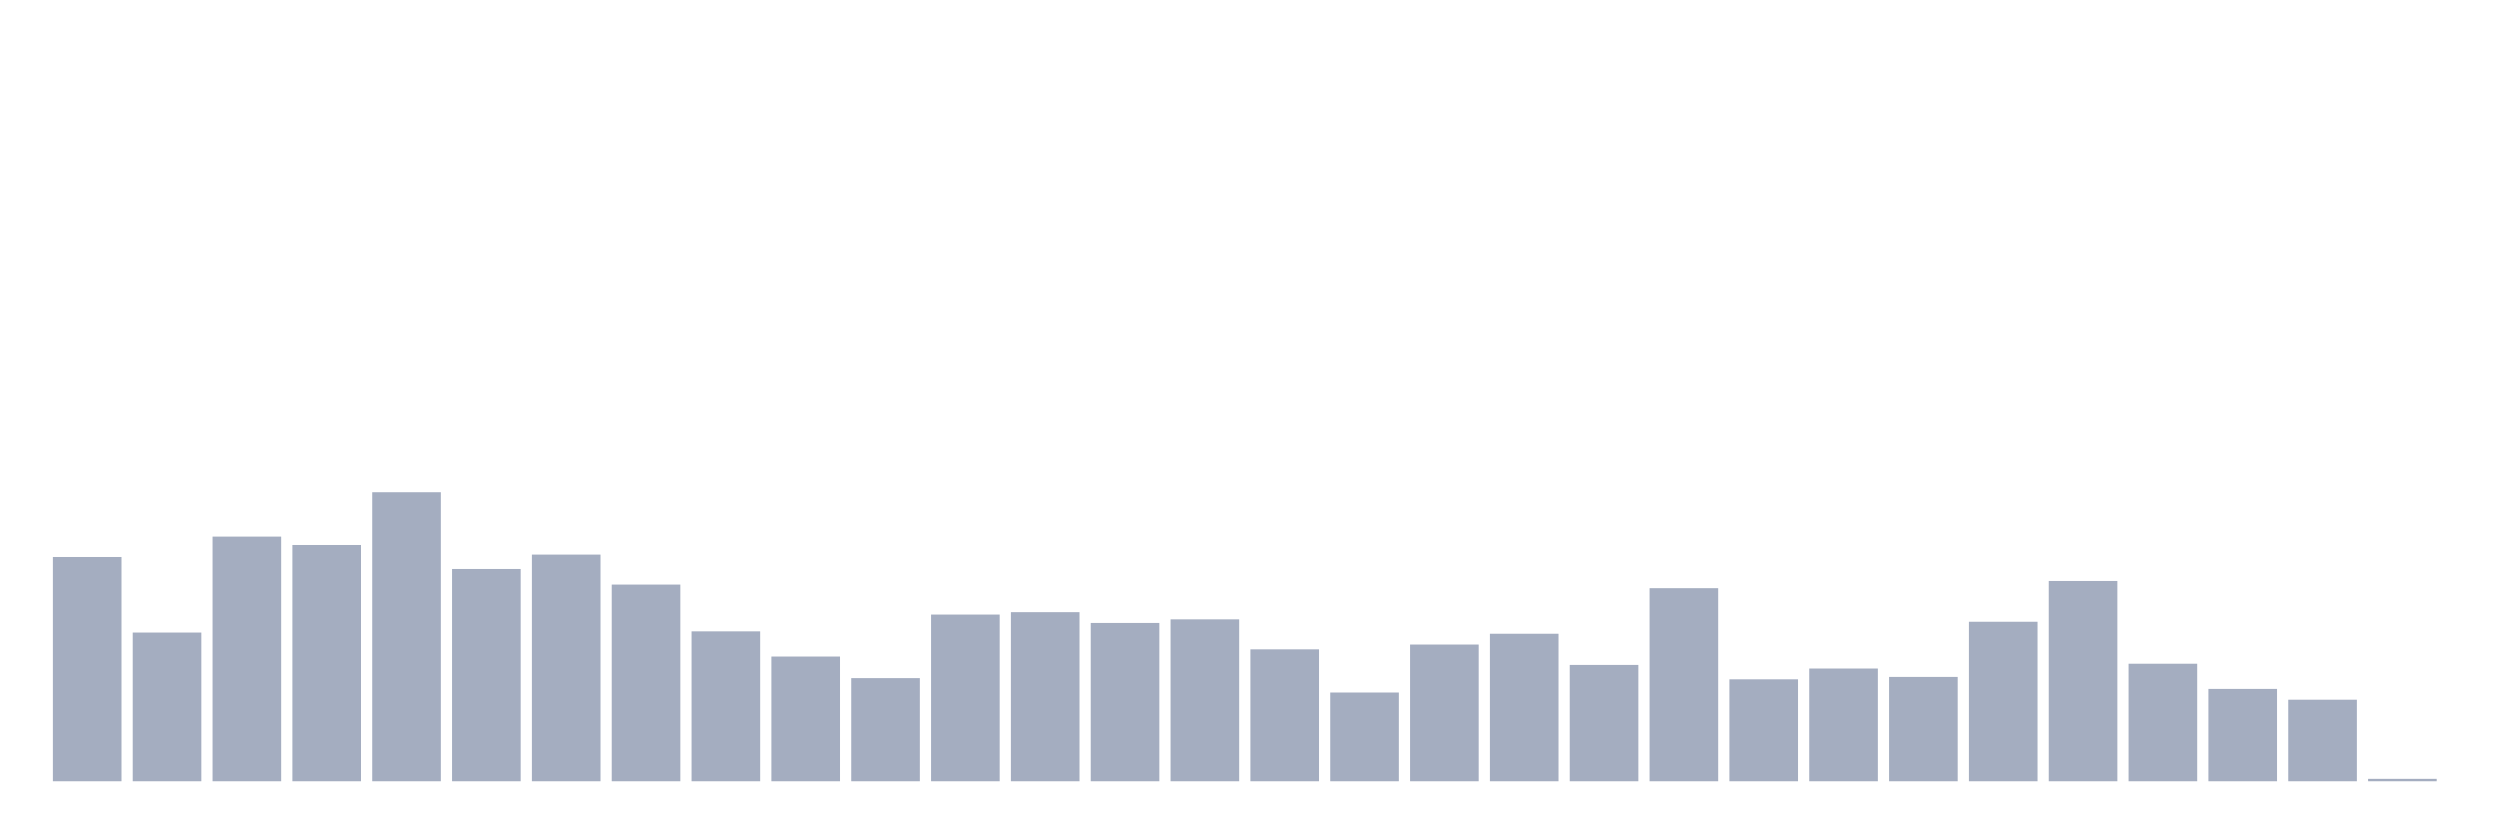
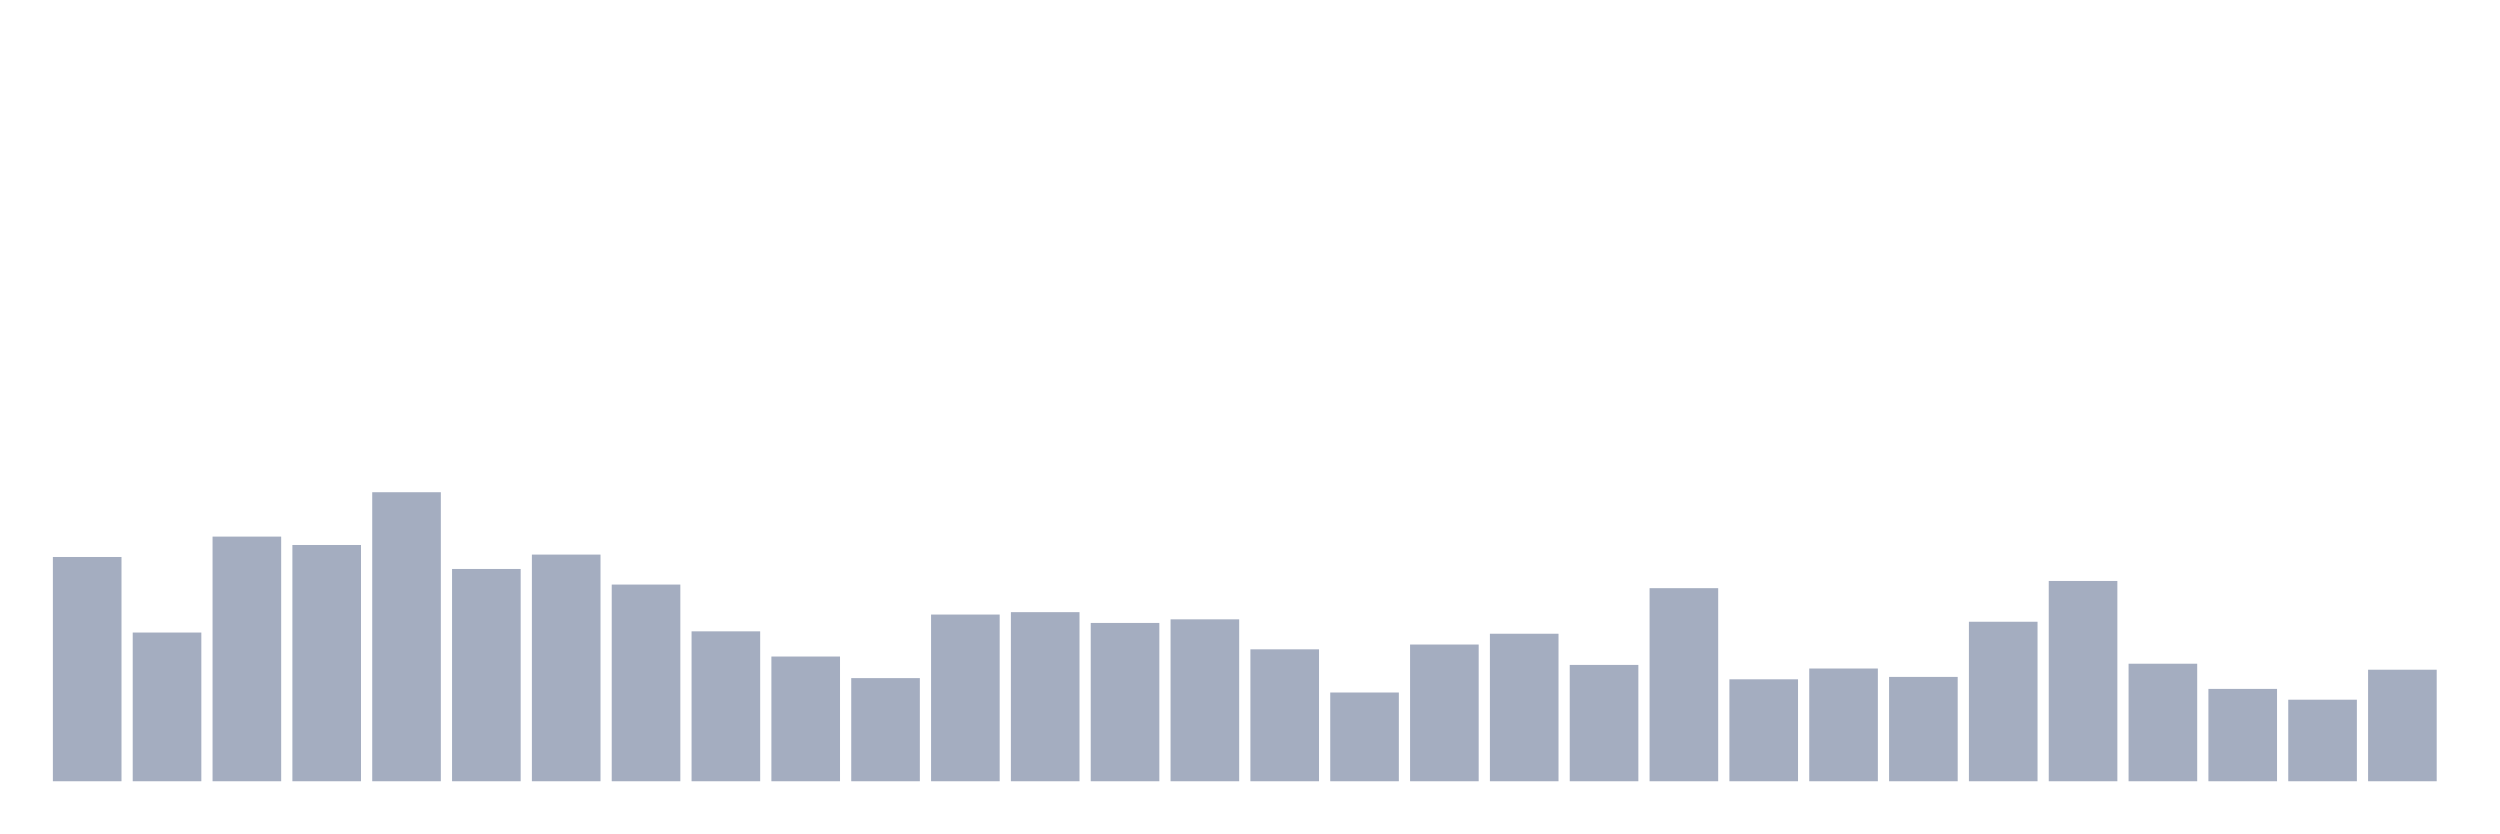
<svg xmlns="http://www.w3.org/2000/svg" viewBox="0 0 480 160">
  <g transform="translate(10,10)">
    <rect class="bar" x="0.153" width="13.175" y="96.941" height="43.059" fill="rgb(164,173,192)" />
    <rect class="bar" x="15.482" width="13.175" y="111.447" height="28.553" fill="rgb(164,173,192)" />
    <rect class="bar" x="30.81" width="13.175" y="93.026" height="46.974" fill="rgb(164,173,192)" />
    <rect class="bar" x="46.138" width="13.175" y="94.638" height="45.362" fill="rgb(164,173,192)" />
    <rect class="bar" x="61.466" width="13.175" y="84.507" height="55.493" fill="rgb(164,173,192)" />
    <rect class="bar" x="76.794" width="13.175" y="99.243" height="40.757" fill="rgb(164,173,192)" />
    <rect class="bar" x="92.123" width="13.175" y="96.48" height="43.52" fill="rgb(164,173,192)" />
    <rect class="bar" x="107.451" width="13.175" y="102.237" height="37.763" fill="rgb(164,173,192)" />
    <rect class="bar" x="122.779" width="13.175" y="111.217" height="28.783" fill="rgb(164,173,192)" />
    <rect class="bar" x="138.107" width="13.175" y="116.053" height="23.947" fill="rgb(164,173,192)" />
    <rect class="bar" x="153.436" width="13.175" y="120.197" height="19.803" fill="rgb(164,173,192)" />
    <rect class="bar" x="168.764" width="13.175" y="107.993" height="32.007" fill="rgb(164,173,192)" />
    <rect class="bar" x="184.092" width="13.175" y="107.533" height="32.467" fill="rgb(164,173,192)" />
    <rect class="bar" x="199.42" width="13.175" y="109.605" height="30.395" fill="rgb(164,173,192)" />
    <rect class="bar" x="214.748" width="13.175" y="108.914" height="31.086" fill="rgb(164,173,192)" />
    <rect class="bar" x="230.077" width="13.175" y="114.671" height="25.329" fill="rgb(164,173,192)" />
    <rect class="bar" x="245.405" width="13.175" y="122.961" height="17.039" fill="rgb(164,173,192)" />
    <rect class="bar" x="260.733" width="13.175" y="113.75" height="26.25" fill="rgb(164,173,192)" />
    <rect class="bar" x="276.061" width="13.175" y="111.678" height="28.322" fill="rgb(164,173,192)" />
    <rect class="bar" x="291.39" width="13.175" y="117.664" height="22.336" fill="rgb(164,173,192)" />
    <rect class="bar" x="306.718" width="13.175" y="102.928" height="37.072" fill="rgb(164,173,192)" />
    <rect class="bar" x="322.046" width="13.175" y="120.428" height="19.572" fill="rgb(164,173,192)" />
    <rect class="bar" x="337.374" width="13.175" y="118.355" height="21.645" fill="rgb(164,173,192)" />
    <rect class="bar" x="352.702" width="13.175" y="119.967" height="20.033" fill="rgb(164,173,192)" />
    <rect class="bar" x="368.031" width="13.175" y="109.375" height="30.625" fill="rgb(164,173,192)" />
    <rect class="bar" x="383.359" width="13.175" y="101.546" height="38.454" fill="rgb(164,173,192)" />
    <rect class="bar" x="398.687" width="13.175" y="117.434" height="22.566" fill="rgb(164,173,192)" />
    <rect class="bar" x="414.015" width="13.175" y="122.27" height="17.73" fill="rgb(164,173,192)" />
    <rect class="bar" x="429.344" width="13.175" y="124.342" height="15.658" fill="rgb(164,173,192)" />
-     <rect class="bar" x="444.672" width="13.175" y="139.539" height="0.461" fill="rgb(164,173,192)" />
+     <rect class="bar" x="444.672" width="13.175" y="118.586" height="21.414" fill="rgb(164,173,192)" />
  </g>
</svg>
